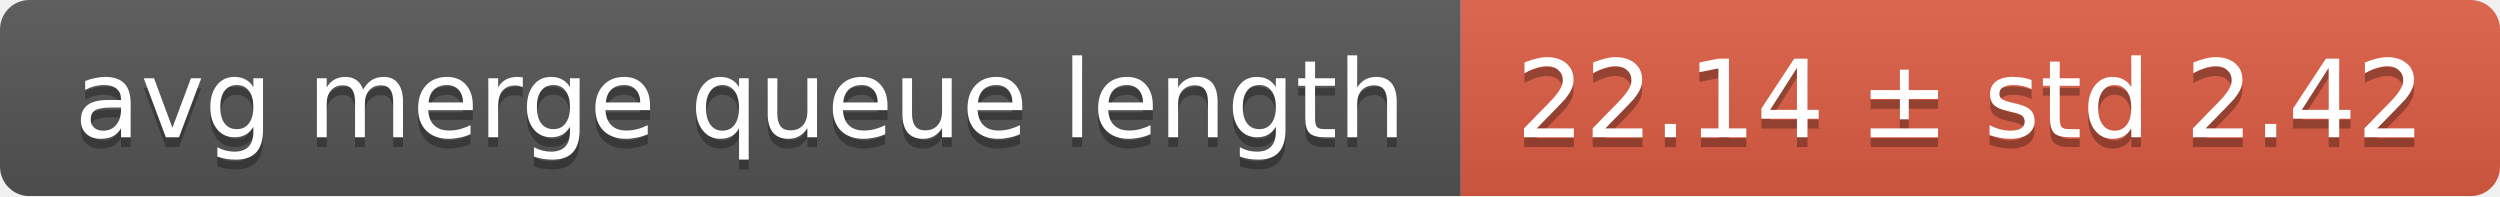
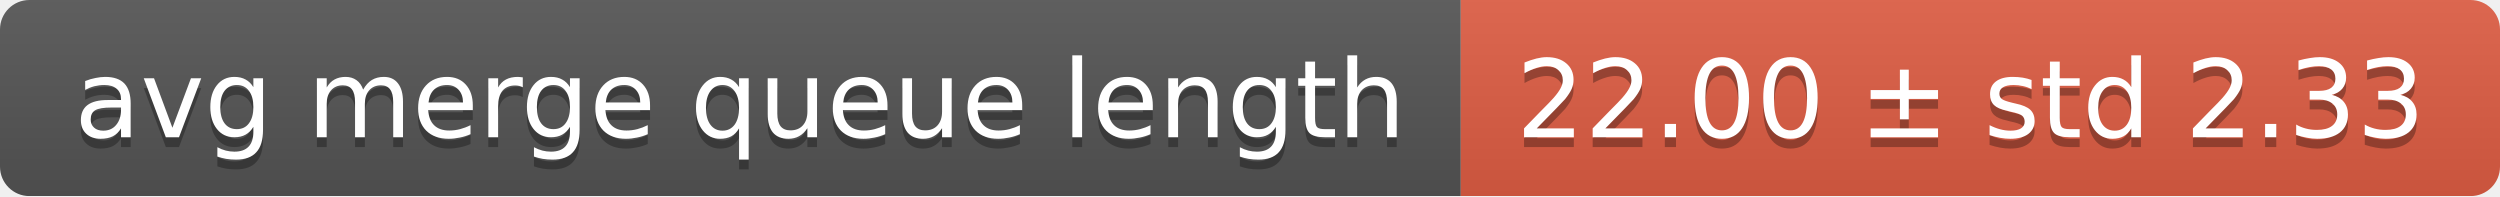
<svg xmlns="http://www.w3.org/2000/svg" width="255" height="20">
  <linearGradient id="smooth" x2="0" y2="100%">
    <stop offset="0" stop-color="#bbb" stop-opacity=".1" />
    <stop offset="1" stop-opacity=".1" />
  </linearGradient>
  <mask id="round">
    <rect width="255" height="20" rx="3" fill="#fff" />
  </mask>
  <g mask="url(#round)">
    <rect width="149" height="20" fill="#555" />
    <rect x="149" width="106" height="20" fill="#e05d44" />
    <rect width="255" height="20" fill="url(#smooth)" />
  </g>
  <g fill="#fff" text-anchor="middle" font-family="DejaVu Sans,Verdana,Geneva,sans-serif" font-size="11">
    <text x="75.5" y="15" fill="#010101" fill-opacity=".3">avg merge queue length</text>
    <text x="75.5" y="14">avg merge queue length</text>
-     <text x="201" y="15" fill="#010101" fill-opacity=".3">22.14 ± std 2.42</text>
-     <text x="201" y="14">22.14 ± std 2.42</text>
+     <text x="201" y="15" fill="#010101" fill-opacity=".3">22.00 ± std 2.33</text>
+     <text x="201" y="14">22.00 ± std 2.33</text>
  </g>
</svg>
